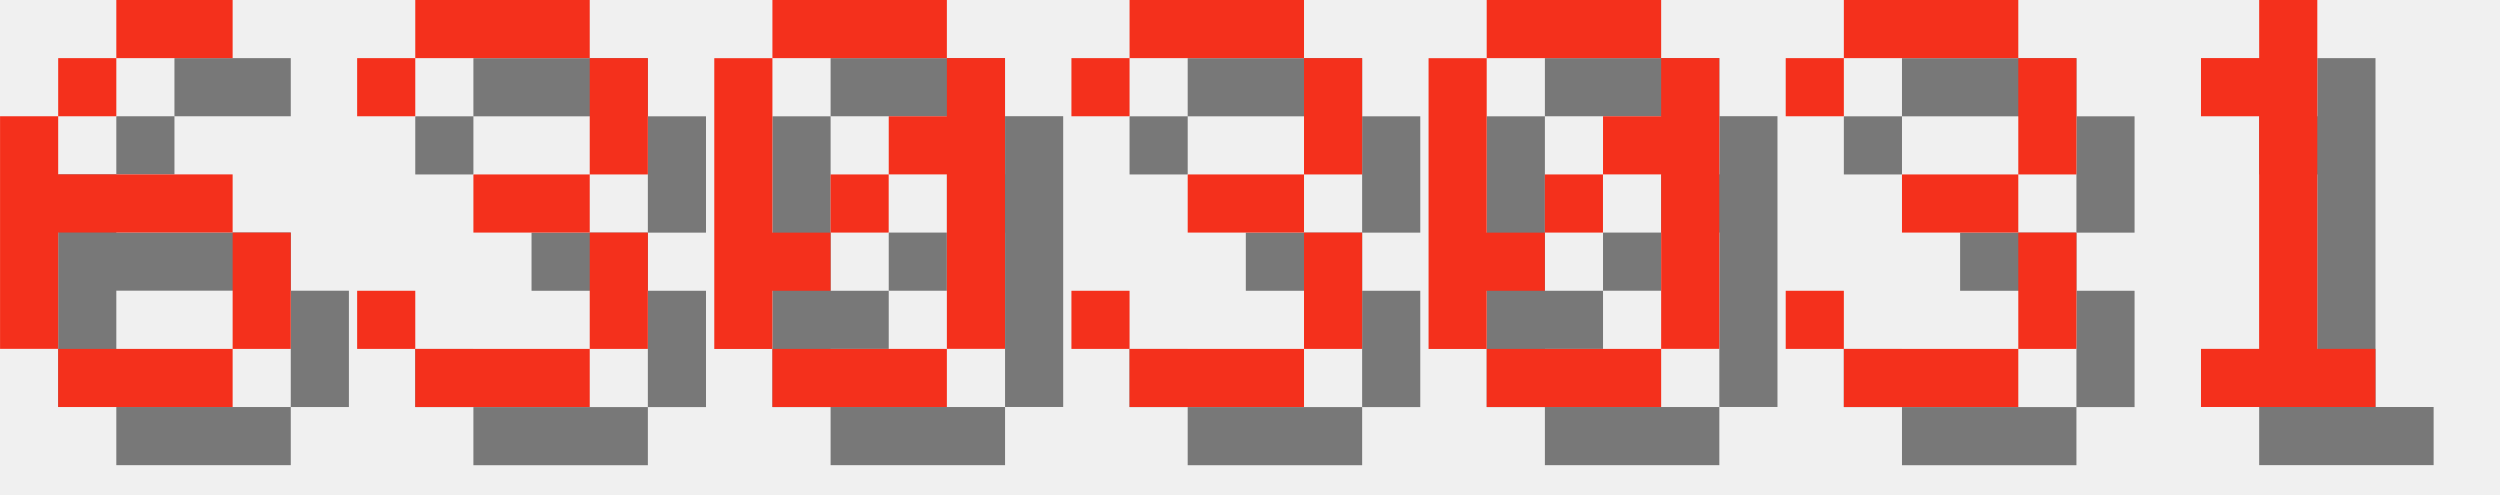
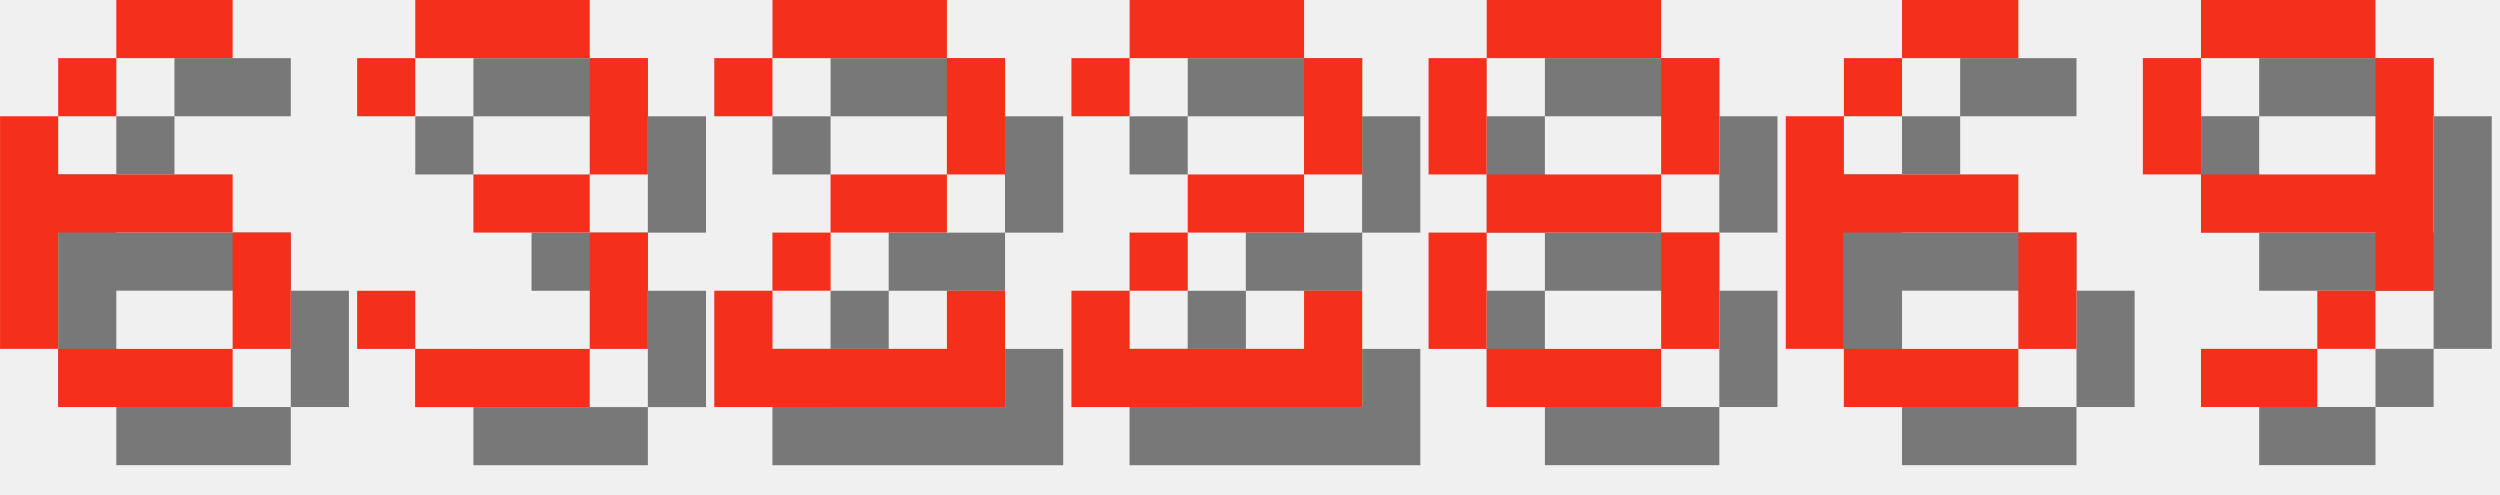
<svg xmlns="http://www.w3.org/2000/svg" version="1.1" width="182.0" height="36">
  <style>
        .text-foreground {
            fill: #F4301C;
        }
        .text-shadow {
            fill: #000000;
            fill-opacity: 0.5;
        }
    </style>
  <g class="digit" id="digit_6" transform="translate(0.0, 0), scale(4)">
    <path id="digit_6_shadow" class="text-shadow" d="m3.175 1.058v1.058h2.117v-1.058h-2.117zm0 1.058h-1.058v1.058h1.058v-1.058zm-1.058 1.058h-1.058v4.233h1.058v-2.117h3.175v-1.058h-3.175v-1.058zm3.175 2.117v2.117h1.058v-2.117h-1.058zm0 2.117h-3.175v1.058h3.175v-1.058z" fill-opacity=".5" style="paint-order:stroke fill markers" />
    <path id="digit_6_fg" class="text-foreground" d="m2.117 0v1.058h2.117v-1.058h-2.117zm0 1.058h-1.058v1.058h1.058v-1.058zm-1.058 1.058h-1.058v4.233h1.058v-2.117h3.175v-1.058h-3.175v-1.058zm3.175 2.117v2.117h1.058v-2.117h-1.058zm0 2.117h-3.175v1.058h3.175v-1.058z" fill="#fff" style="paint-order:stroke fill markers" />
  </g>
  <g class="digit" id="digit_3" transform="translate(26.0, 0), scale(4)">
    <path id="digit_3_shadow" class="text-shadow" d="m1.058 2.117v1.058h1.058v-1.058h3.175v2.117h-2.117v1.058h2.117v2.117h-3.175v-1.058h-1.058v1.058h1.058v1.058h3.175v-1.058h1.058v-2.117h-1.058v-1.058h1.058v-2.117h-1.058v-1.058h-3.175v1.058h-1.058z" fill-opacity=".5" style="paint-order:stroke fill markers" />
    <path id="digit_3_fg" class="text-foreground" d="m0 1.058v1.058h1.058v-1.058h3.175v2.117h-2.117v1.058h2.117v2.117h-3.175v-1.058h-1.058v1.058h1.058v1.058h3.175v-1.058h1.058v-2.117h-1.058v-1.058h1.058v-2.117h-1.058v-1.058h-3.175v1.058h-1.058z" fill="#fff" style="paint-order:stroke fill markers" />
  </g>
-   <g class="digit" id="digit_0" transform="translate(52.0, 0), scale(4)">
-     <path id="digit_0_shadow" class="text-shadow" d="m2.117 1.058v1.058h3.175v-1.058h-3.175zm3.175 1.058v1.058h-1.058v1.058h1.058v3.175h1.058v-5.292h-1.058zm0 5.292h-3.175v1.058h3.175v-1.058zm-3.175 0v-1.058h1.058v-1.058h-1.058v-3.175h-1.058v5.292h1.058zm1.058-2.117h1.058v-1.058h-1.058v1.058z" fill-opacity=".5" style="paint-order:stroke fill markers" />
-     <path id="digit_0_fg" class="text-foreground" d="m1.058 0v1.058h3.175v-1.058h-3.175zm3.175 1.058v1.058h-1.058v1.058h1.058v3.175h1.058v-5.292h-1.058zm0 5.292h-3.175v1.058h3.175v-1.058zm-3.175 0v-1.058h1.058v-1.058h-1.058v-3.175h-1.058v5.292h1.058zm1.058-2.117h1.058v-1.058h-1.058v1.058z" fill="#fff" style="paint-order:stroke fill markers" />
+   <g class="digit" id="digit_2" transform="translate(52.0, 0), scale(4)">
+     <path id="digit_2_shadow" class="text-shadow" d="m1.058 2.117v1.058h1.058v-1.058h3.175v2.117h-2.117v1.058h-1.058v1.058h-1.058v2.117h5.292v-2.117h-1.058v1.058h-3.175v-1.058h1.058v-1.058h2.117v-1.058h1.058v-2.117h-1.058v-1.058h-3.175v1.058h-1.058z" fill-opacity=".5" style="paint-order:stroke fill markers" />
+     <path id="digit_2_fg" class="text-foreground" d="m0 1.058v1.058h1.058v-1.058h3.175v2.117h-2.117v1.058h-1.058v1.058h-1.058v2.117h5.292v-2.117h-1.058v1.058h-3.175v-1.058h1.058v-1.058h2.117v-1.058h1.058v-2.117h-1.058v-1.058h-3.175v1.058h-1.058z" fill="#fff" style="paint-order:stroke fill markers" />
  </g>
-   <g class="digit" id="digit_3" transform="translate(78.0, 0), scale(4)">
-     <path id="digit_3_shadow" class="text-shadow" d="m1.058 2.117v1.058h1.058v-1.058h3.175v2.117h-2.117v1.058h2.117v2.117h-3.175v-1.058h-1.058v1.058h1.058v1.058h3.175v-1.058h1.058v-2.117h-1.058v-1.058h1.058v-2.117h-1.058v-1.058h-3.175v1.058h-1.058z" fill-opacity=".5" style="paint-order:stroke fill markers" />
-     <path id="digit_3_fg" class="text-foreground" d="m0 1.058v1.058h1.058v-1.058h3.175v2.117h-2.117v1.058h2.117v2.117h-3.175v-1.058h-1.058v1.058h1.058v1.058h3.175v-1.058h1.058v-2.117h-1.058v-1.058h1.058v-2.117h-1.058v-1.058h-3.175v1.058h-1.058z" fill="#fff" style="paint-order:stroke fill markers" />
+   <g class="digit" id="digit_2" transform="translate(78.0, 0), scale(4)">
+     <path id="digit_2_shadow" class="text-shadow" d="m1.058 2.117v1.058h1.058v-1.058h3.175v2.117h-2.117v1.058h-1.058v1.058h-1.058v2.117h5.292v-2.117h-1.058v1.058h-3.175v-1.058h1.058v-1.058h2.117v-1.058h1.058v-2.117h-1.058v-1.058h-3.175v1.058h-1.058z" fill-opacity=".5" style="paint-order:stroke fill markers" />
+     <path id="digit_2_fg" class="text-foreground" d="m0 1.058v1.058h1.058v-1.058h3.175v2.117h-2.117v1.058h-1.058v1.058h-1.058v2.117h5.292v-2.117h-1.058v1.058h-3.175v-1.058h1.058v-1.058h2.117v-1.058h1.058v-2.117h-1.058v-1.058h-3.175v1.058h-1.058z" fill="#fff" style="paint-order:stroke fill markers" />
  </g>
-   <g class="digit" id="digit_0" transform="translate(104.0, 0), scale(4)">
-     <path id="digit_0_shadow" class="text-shadow" d="m2.117 1.058v1.058h3.175v-1.058h-3.175zm3.175 1.058v1.058h-1.058v1.058h1.058v3.175h1.058v-5.292h-1.058zm0 5.292h-3.175v1.058h3.175v-1.058zm-3.175 0v-1.058h1.058v-1.058h-1.058v-3.175h-1.058v5.292h1.058zm1.058-2.117h1.058v-1.058h-1.058v1.058z" fill-opacity=".5" style="paint-order:stroke fill markers" />
-     <path id="digit_0_fg" class="text-foreground" d="m1.058 0v1.058h3.175v-1.058h-3.175zm3.175 1.058v1.058h-1.058v1.058h1.058v3.175h1.058v-5.292h-1.058zm0 5.292h-3.175v1.058h3.175v-1.058zm-3.175 0v-1.058h1.058v-1.058h-1.058v-3.175h-1.058v5.292h1.058zm1.058-2.117h1.058v-1.058h-1.058v1.058z" fill="#fff" style="paint-order:stroke fill markers" />
+   <g class="digit" id="digit_8" transform="translate(104.0, 0), scale(4)">
+     <path id="digit_8_shadow" class="text-shadow" d="m2.117 1.058v1.058h3.175v-1.058h-3.175zm3.175 1.058v2.117h1.058v-2.117h-1.058zm0 2.117h-3.175v1.058h3.175v-1.058zm0 1.058v2.117h1.058v-2.117h-1.058zm0 2.117h-3.175v1.058h3.175v-1.058zm-3.175 0v-2.117h-1.058v2.117h1.058zm0-3.175v-2.117h-1.058v2.117h1.058z" fill-opacity=".5" style="paint-order:stroke fill markers" />
+     <path id="digit_8_fg" class="text-foreground" d="m1.058 0v1.058h3.175v-1.058h-3.175zm3.175 1.058v2.117h1.058v-2.117h-1.058zm0 2.117h-3.175v1.058h3.175v-1.058zm0 1.058v2.117h1.058v-2.117h-1.058zm0 2.117h-3.175v1.058h3.175v-1.058zm-3.175 0v-2.117h-1.058v2.117h1.058zm0-3.175v-2.117h-1.058v2.117h1.058z" fill="#fff" style="paint-order:stroke fill markers" />
  </g>
-   <g class="digit" id="digit_3" transform="translate(130.0, 0), scale(4)">
-     <path id="digit_3_shadow" class="text-shadow" d="m1.058 2.117v1.058h1.058v-1.058h3.175v2.117h-2.117v1.058h2.117v2.117h-3.175v-1.058h-1.058v1.058h1.058v1.058h3.175v-1.058h1.058v-2.117h-1.058v-1.058h1.058v-2.117h-1.058v-1.058h-3.175v1.058h-1.058z" fill-opacity=".5" style="paint-order:stroke fill markers" />
-     <path id="digit_3_fg" class="text-foreground" d="m0 1.058v1.058h1.058v-1.058h3.175v2.117h-2.117v1.058h2.117v2.117h-3.175v-1.058h-1.058v1.058h1.058v1.058h3.175v-1.058h1.058v-2.117h-1.058v-1.058h1.058v-2.117h-1.058v-1.058h-3.175v1.058h-1.058z" fill="#fff" style="paint-order:stroke fill markers" />
+   <g class="digit" id="digit_6" transform="translate(130.0, 0), scale(4)">
+     <path id="digit_6_shadow" class="text-shadow" d="m3.175 1.058v1.058h2.117v-1.058h-2.117zm0 1.058h-1.058v1.058h1.058v-1.058zm-1.058 1.058h-1.058v4.233h1.058v-2.117h3.175v-1.058h-3.175v-1.058zm3.175 2.117v2.117h1.058v-2.117h-1.058zm0 2.117h-3.175v1.058h3.175v-1.058z" fill-opacity=".5" style="paint-order:stroke fill markers" />
+     <path id="digit_6_fg" class="text-foreground" d="m2.117 0v1.058h2.117v-1.058h-2.117zm0 1.058h-1.058v1.058h1.058v-1.058zm-1.058 1.058h-1.058v4.233h1.058v-2.117h3.175v-1.058h-3.175v-1.058zm3.175 2.117v2.117h1.058v-2.117h-1.058zm0 2.117h-3.175v1.058h3.175v-1.058z" fill="#fff" style="paint-order:stroke fill markers" />
  </g>
-   <g class="digit" id="digit_1" transform="translate(156.0, 0), scale(4)">
-     <path id="digit_1_shadow" class="text-shadow" d="m2.117 2.117v1.058h1.058v4.233h-1.058v1.058h3.175v-1.058h-1.058v-6.35h-1.058v1.058h-1.058z" fill-opacity=".5" style="paint-order:stroke fill markers" />
-     <path id="digit_1_fg" class="text-foreground" d="m1.058 1.058v1.058h1.058v4.233h-1.058v1.058h3.175v-1.058h-1.058v-6.35h-1.058v1.058h-1.058z" fill="#fff" style="paint-order:stroke fill markers" />
+   <g class="digit" id="digit_9" transform="translate(156.0, 0), scale(4)">
+     <path id="digit_9_shadow" class="text-shadow" d="m2.117 1.058v1.058h3.175v-1.058h-3.175zm3.175 1.058v2.117h-3.175v1.058h3.175v1.058h1.058v-4.233h-1.058zm0 4.233h-1.058v1.058h1.058v-1.058zm-1.058 1.058h-2.117v1.058h2.117v-1.058zm-2.117-3.175v-2.117h-1.058v2.117h1.058z" fill-opacity=".5" style="paint-order:stroke fill markers" />
+     <path id="digit_9_fg" class="text-foreground" d="m1.058 0v1.058h3.175v-1.058h-3.175zm3.175 1.058v2.117h-3.175v1.058h3.175v1.058h1.058v-4.233h-1.058zm0 4.233h-1.058v1.058h1.058v-1.058zm-1.058 1.058h-2.117v1.058h2.117v-1.058zm-2.117-3.175v-2.117h-1.058v2.117h1.058z" fill="#fff" style="paint-order:stroke fill markers" />
  </g>
</svg>
